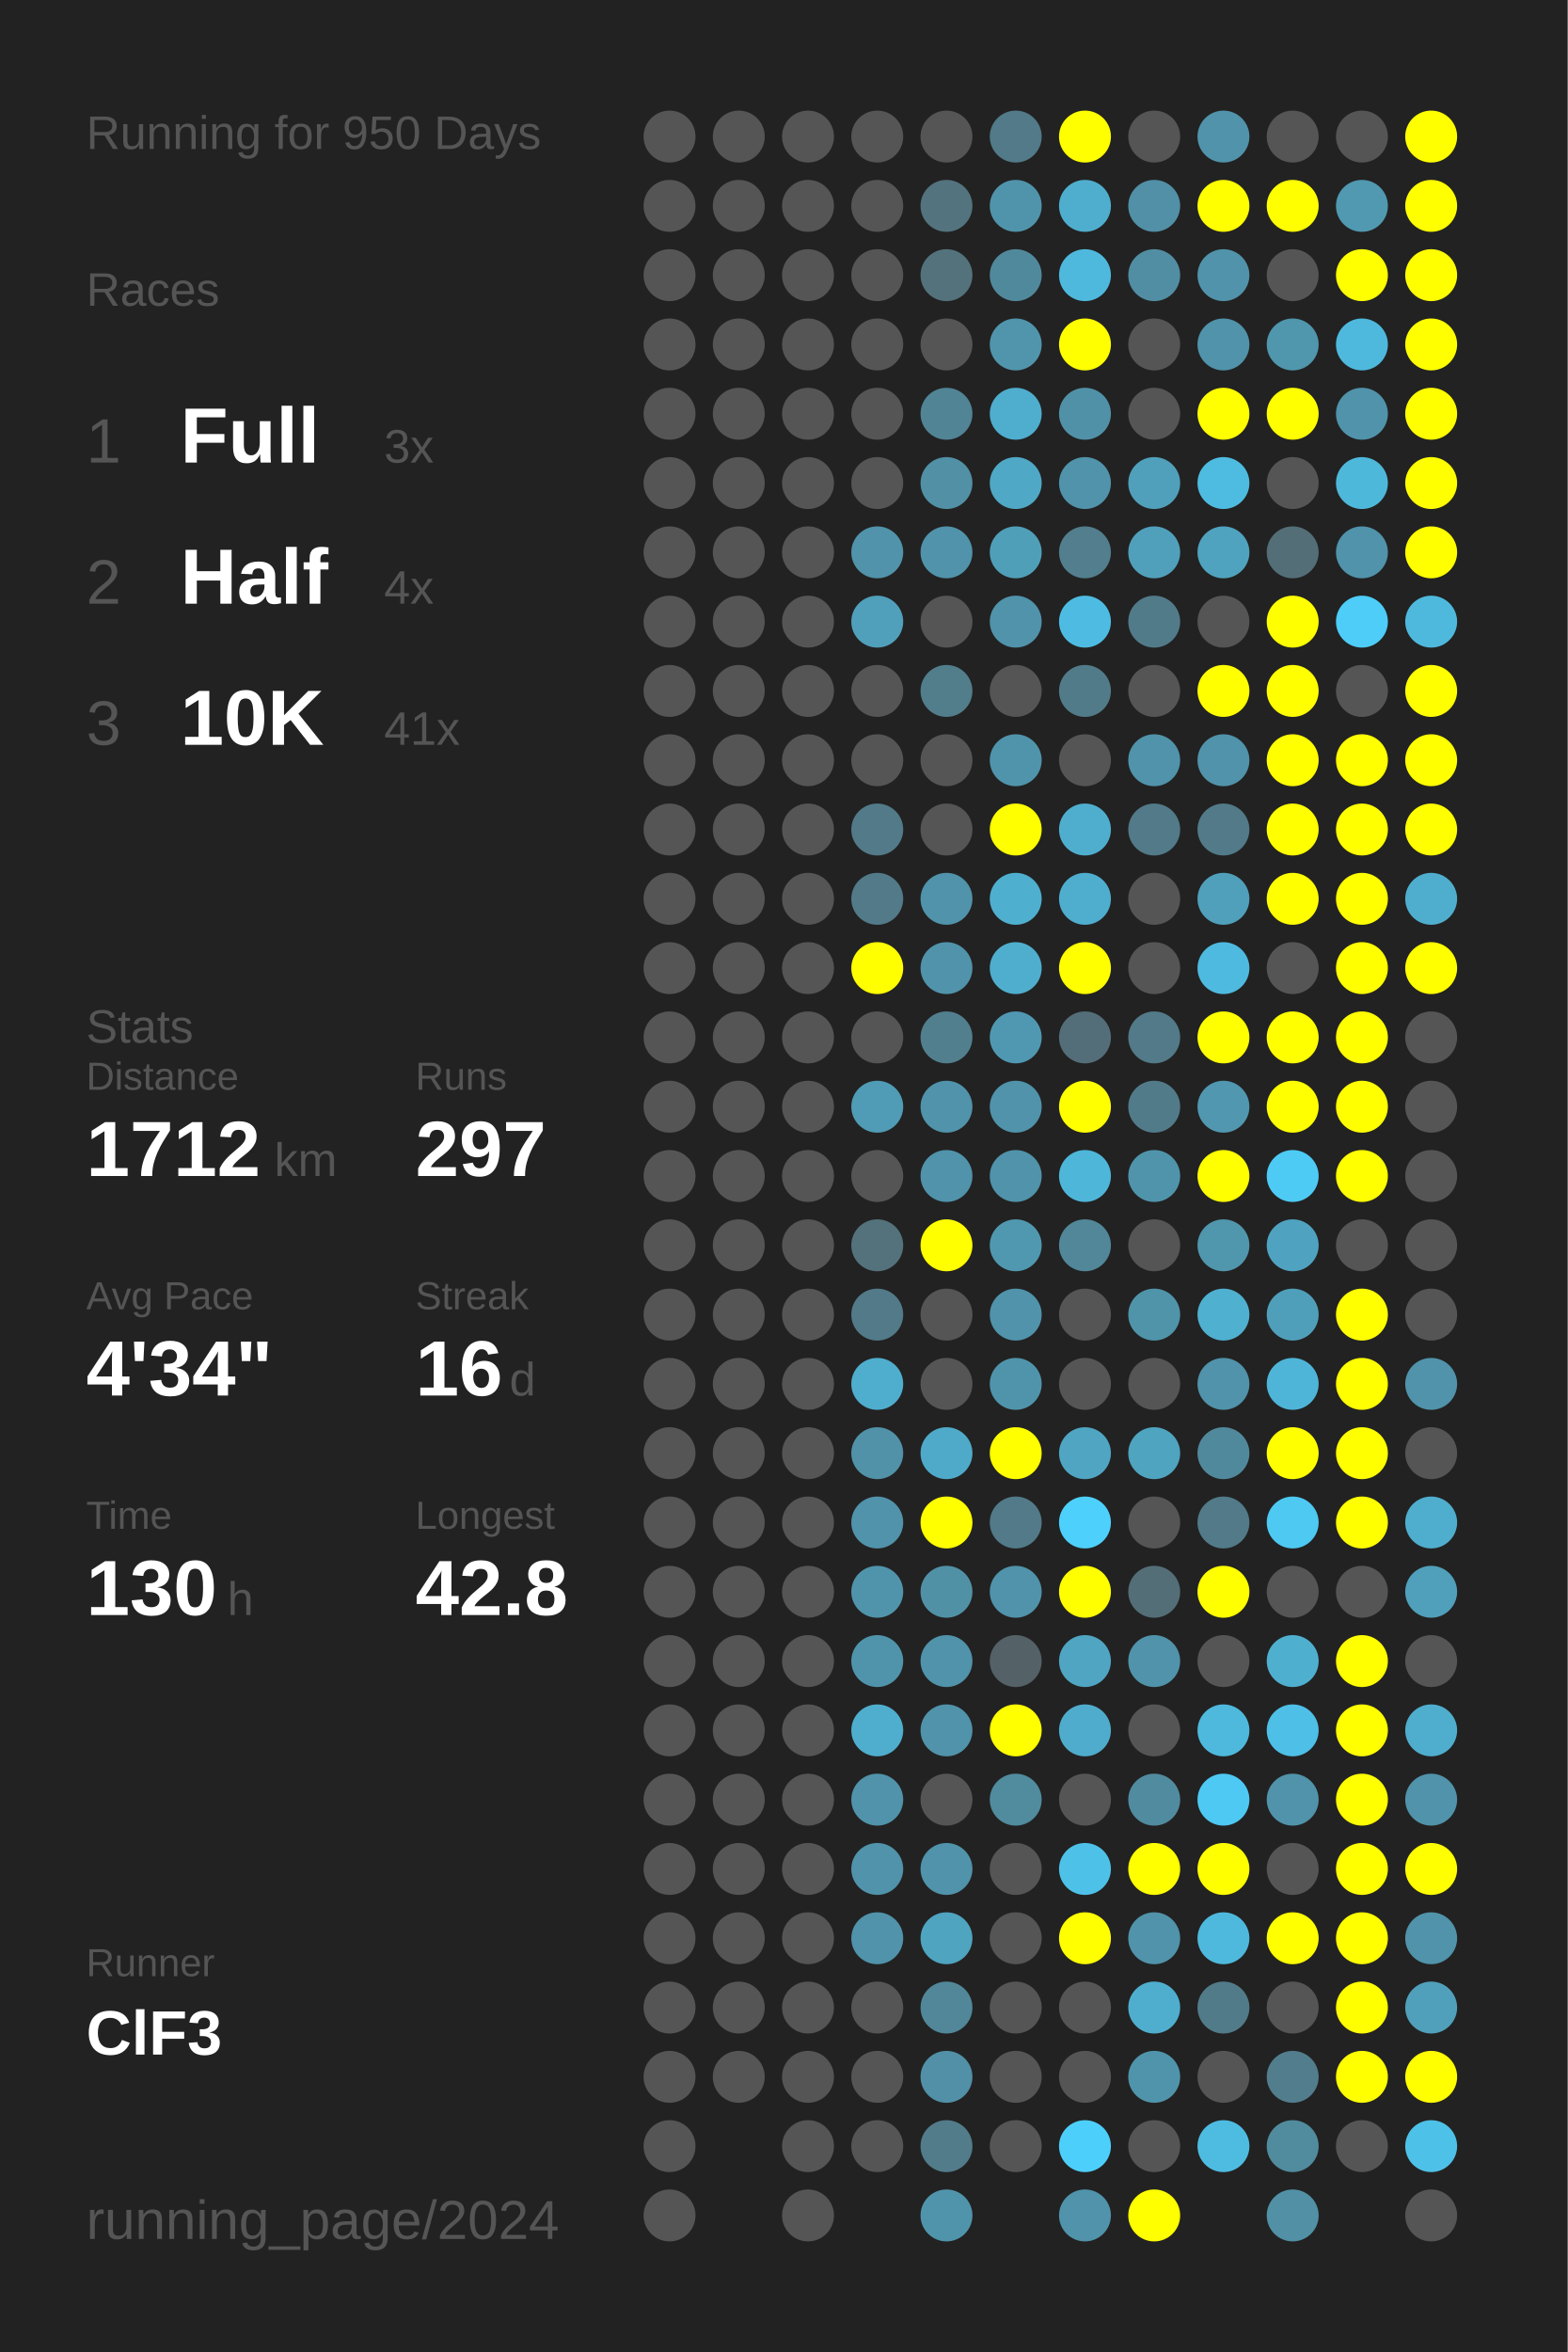
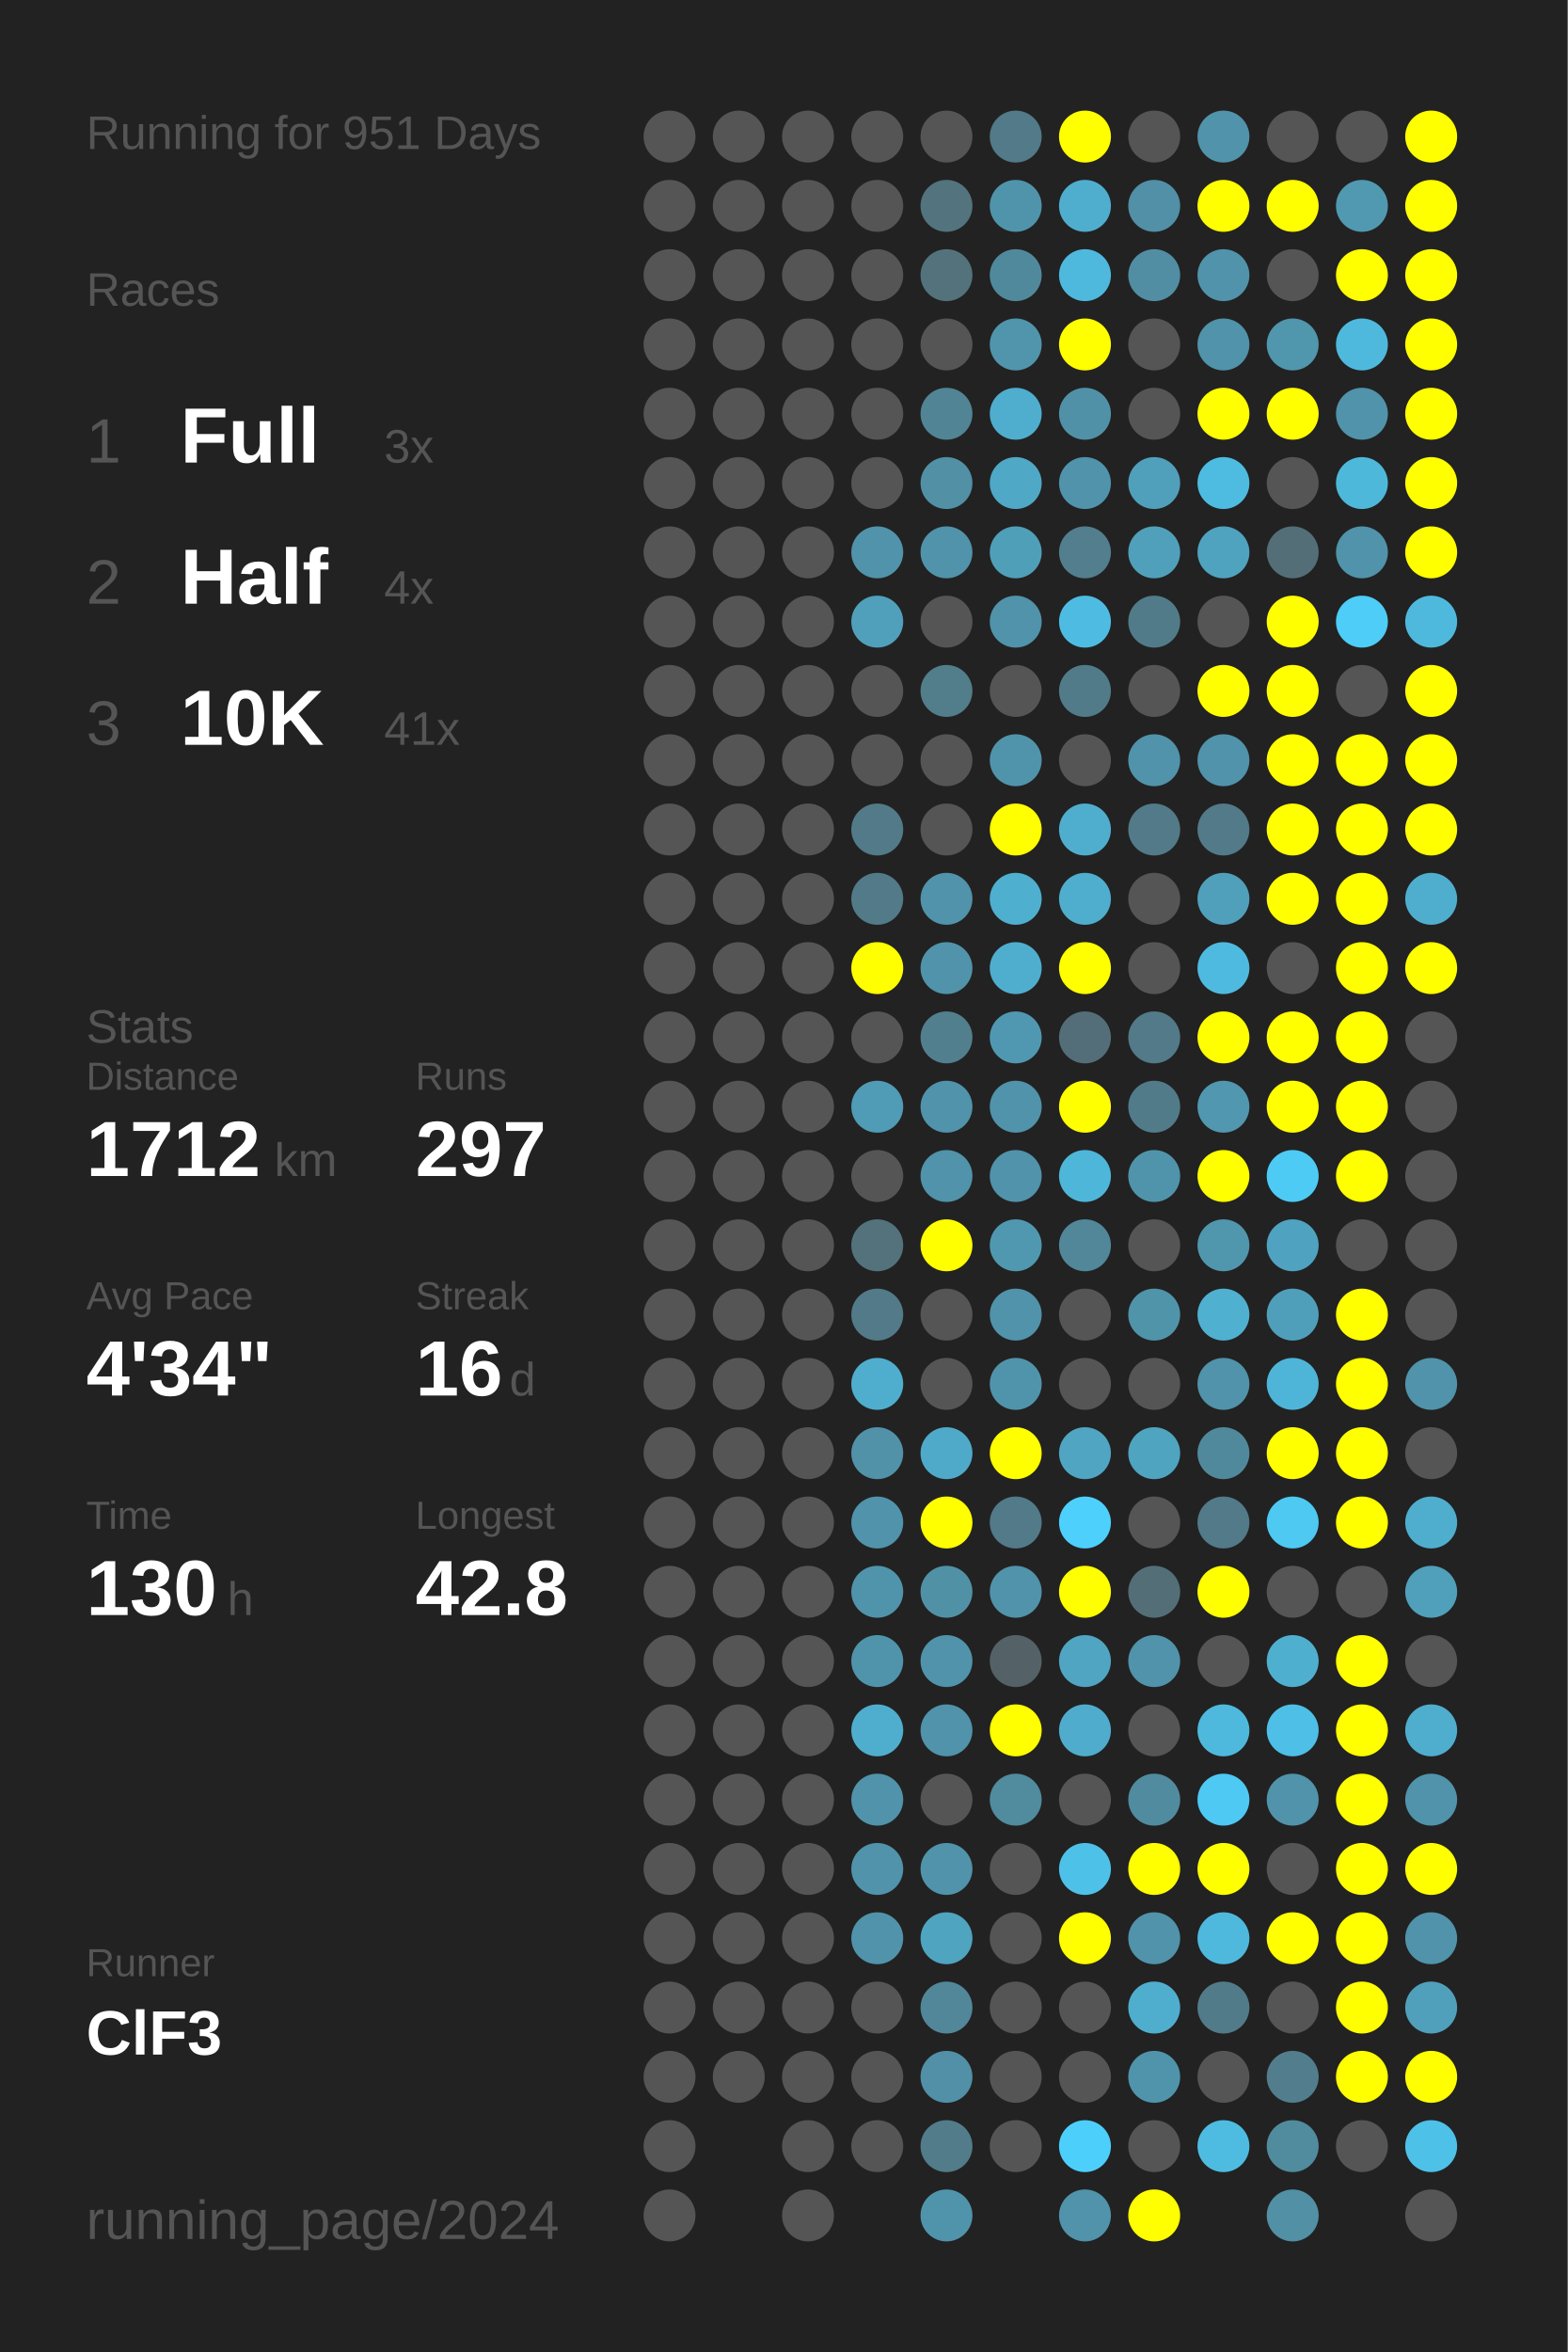
<svg xmlns="http://www.w3.org/2000/svg" baseProfile="full" height="300mm" version="1.1" viewBox="0,0,200,300" width="200mm">
  <defs />
  <rect fill="#222222" height="300" width="200" x="0" y="0" />
-   <text fill="#555555" style="font-size:6px; font-family:Arial;" x="11" y="19">Running for 950 Days</text>
+   <text fill="#555555" style="font-size:6px; font-family:Arial;" x="11" y="19">Running for 951 Days</text>
  <text fill="#555555" style="font-size:6px; font-family:Arial;" x="11" y="39">Races</text>
  <text fill="#555555" style="font-size:8px; font-family:Arial;" x="11" y="59">1</text>
  <text fill="#FFFFFF" style="font-size:10px; font-family:Arial; font-weight:bold;" x="23" y="59">Full</text>
  <text fill="#555555" style="font-size:6px; font-family:Arial;" x="49" y="59">3x</text>
  <text fill="#555555" style="font-size:8px; font-family:Arial;" x="11" y="77">2</text>
  <text fill="#FFFFFF" style="font-size:10px; font-family:Arial; font-weight:bold;" x="23" y="77">Half</text>
  <text fill="#555555" style="font-size:6px; font-family:Arial;" x="49" y="77">4x</text>
  <text fill="#555555" style="font-size:8px; font-family:Arial;" x="11" y="95">3</text>
  <text fill="#FFFFFF" style="font-size:10px; font-family:Arial; font-weight:bold;" x="23" y="95">10K</text>
  <text fill="#555555" style="font-size:6px; font-family:Arial;" x="49" y="95">41x</text>
  <text fill="#555555" style="font-size:6px; font-family:Arial;" x="11" y="133">Stats</text>
  <text fill="#555555" style="font-size:5px; font-family:Arial;" x="11" y="139">Distance</text>
  <text fill="#FFFFFF" style="font-size:10px; font-family:Arial; font-weight:bold;" x="11" y="150">1712</text>
  <text fill="#555555" style="font-size:6px; font-family:Arial;" x="35" y="150">km</text>
  <text fill="#555555" style="font-size:5px; font-family:Arial;" x="53" y="139">Runs</text>
  <text fill="#FFFFFF" style="font-size:10px; font-family:Arial; font-weight:bold;" x="53" y="150">297</text>
  <text fill="#555555" style="font-size:5px; font-family:Arial;" x="11" y="167">Avg Pace</text>
  <text fill="#FFFFFF" style="font-size:10px; font-family:Arial; font-weight:bold;" x="11" y="178">4'34"</text>
  <text fill="#555555" style="font-size:5px; font-family:Arial;" x="53" y="167">Streak</text>
  <text fill="#FFFFFF" style="font-size:10px; font-family:Arial; font-weight:bold;" x="53" y="178">16</text>
  <text fill="#555555" style="font-size:6px; font-family:Arial;" x="65" y="178">d</text>
  <text fill="#555555" style="font-size:5px; font-family:Arial;" x="11" y="195">Time</text>
  <text fill="#FFFFFF" style="font-size:10px; font-family:Arial; font-weight:bold;" x="11" y="206">130</text>
  <text fill="#555555" style="font-size:6px; font-family:Arial;" x="29" y="206">h</text>
  <text fill="#555555" style="font-size:5px; font-family:Arial;" x="53" y="195">Longest</text>
  <text fill="#FFFFFF" style="font-size:10px; font-family:Arial; font-weight:bold;" x="53" y="206">42.8</text>
  <text fill="#555555" style="font-size:5px; font-family:Arial;" x="11" y="252.065">Runner</text>
  <text fill="#FFFFFF" style="font-size:8px; font-family:Arial; font-weight:bold;" x="11" y="262.065">ClF3</text>
  <text fill="#555555" style="font-size:7px; font-family:Arial;" x="11" y="285.581">running_page/2024</text>
  <circle cx="85.417" cy="17.419" fill="#555555" r="3.312" />
  <circle cx="85.417" cy="26.258" fill="#555555" r="3.312" />
  <circle cx="85.417" cy="35.097" fill="#555555" r="3.312" />
  <circle cx="85.417" cy="43.935" fill="#555555" r="3.312" />
  <circle cx="85.417" cy="52.774" fill="#555555" r="3.312" />
  <circle cx="85.417" cy="61.613" fill="#555555" r="3.312" />
  <circle cx="85.417" cy="70.452" fill="#555555" r="3.312" />
  <circle cx="85.417" cy="79.29" fill="#555555" r="3.312" />
  <circle cx="85.417" cy="88.129" fill="#555555" r="3.312" />
  <circle cx="85.417" cy="96.968" fill="#555555" r="3.312" />
  <circle cx="85.417" cy="105.806" fill="#555555" r="3.312" />
  <circle cx="85.417" cy="114.645" fill="#555555" r="3.312" />
  <circle cx="85.417" cy="123.484" fill="#555555" r="3.312" />
  <circle cx="85.417" cy="132.323" fill="#555555" r="3.312" />
  <circle cx="85.417" cy="141.161" fill="#555555" r="3.312" />
  <circle cx="85.417" cy="150" fill="#555555" r="3.312" />
  <circle cx="85.417" cy="158.839" fill="#555555" r="3.312" />
  <circle cx="85.417" cy="167.677" fill="#555555" r="3.312" />
  <circle cx="85.417" cy="176.516" fill="#555555" r="3.312" />
  <circle cx="85.417" cy="185.355" fill="#555555" r="3.312" />
  <circle cx="85.417" cy="194.194" fill="#555555" r="3.312" />
  <circle cx="85.417" cy="203.032" fill="#555555" r="3.312" />
  <circle cx="85.417" cy="211.871" fill="#555555" r="3.312" />
  <circle cx="85.417" cy="220.71" fill="#555555" r="3.312" />
  <circle cx="85.417" cy="229.548" fill="#555555" r="3.312" />
  <circle cx="85.417" cy="238.387" fill="#555555" r="3.312" />
  <circle cx="85.417" cy="247.226" fill="#555555" r="3.312" />
  <circle cx="85.417" cy="256.065" fill="#555555" r="3.312" />
  <circle cx="85.417" cy="264.903" fill="#555555" r="3.312" />
  <circle cx="85.417" cy="273.742" fill="#555555" r="3.312" />
  <circle cx="85.417" cy="282.581" fill="#555555" r="3.312" />
  <circle cx="94.25" cy="17.419" fill="#555555" r="3.312" />
  <circle cx="94.25" cy="26.258" fill="#555555" r="3.312" />
  <circle cx="94.25" cy="35.097" fill="#555555" r="3.312" />
  <circle cx="94.25" cy="43.935" fill="#555555" r="3.312" />
  <circle cx="94.25" cy="52.774" fill="#555555" r="3.312" />
  <circle cx="94.25" cy="61.613" fill="#555555" r="3.312" />
  <circle cx="94.25" cy="70.452" fill="#555555" r="3.312" />
  <circle cx="94.25" cy="79.29" fill="#555555" r="3.312" />
  <circle cx="94.25" cy="88.129" fill="#555555" r="3.312" />
  <circle cx="94.25" cy="96.968" fill="#555555" r="3.312" />
  <circle cx="94.25" cy="105.806" fill="#555555" r="3.312" />
  <circle cx="94.25" cy="114.645" fill="#555555" r="3.312" />
  <circle cx="94.25" cy="123.484" fill="#555555" r="3.312" />
  <circle cx="94.25" cy="132.323" fill="#555555" r="3.312" />
  <circle cx="94.25" cy="141.161" fill="#555555" r="3.312" />
  <circle cx="94.25" cy="150" fill="#555555" r="3.312" />
  <circle cx="94.25" cy="158.839" fill="#555555" r="3.312" />
  <circle cx="94.25" cy="167.677" fill="#555555" r="3.312" />
  <circle cx="94.25" cy="176.516" fill="#555555" r="3.312" />
  <circle cx="94.25" cy="185.355" fill="#555555" r="3.312" />
  <circle cx="94.25" cy="194.194" fill="#555555" r="3.312" />
  <circle cx="94.25" cy="203.032" fill="#555555" r="3.312" />
  <circle cx="94.25" cy="211.871" fill="#555555" r="3.312" />
  <circle cx="94.25" cy="220.71" fill="#555555" r="3.312" />
  <circle cx="94.25" cy="229.548" fill="#555555" r="3.312" />
  <circle cx="94.25" cy="238.387" fill="#555555" r="3.312" />
  <circle cx="94.25" cy="247.226" fill="#555555" r="3.312" />
  <circle cx="94.25" cy="256.065" fill="#555555" r="3.312" />
  <circle cx="94.25" cy="264.903" fill="#555555" r="3.312" />
  <circle cx="103.083" cy="17.419" fill="#555555" r="3.312" />
  <circle cx="103.083" cy="26.258" fill="#555555" r="3.312" />
  <circle cx="103.083" cy="35.097" fill="#555555" r="3.312" />
  <circle cx="103.083" cy="43.935" fill="#555555" r="3.312" />
  <circle cx="103.083" cy="52.774" fill="#555555" r="3.312" />
  <circle cx="103.083" cy="61.613" fill="#555555" r="3.312" />
  <circle cx="103.083" cy="70.452" fill="#555555" r="3.312" />
  <circle cx="103.083" cy="79.29" fill="#555555" r="3.312" />
  <circle cx="103.083" cy="88.129" fill="#555555" r="3.312" />
  <circle cx="103.083" cy="96.968" fill="#555555" r="3.312" />
  <circle cx="103.083" cy="105.806" fill="#555555" r="3.312" />
  <circle cx="103.083" cy="114.645" fill="#555555" r="3.312" />
  <circle cx="103.083" cy="123.484" fill="#555555" r="3.312" />
  <circle cx="103.083" cy="132.323" fill="#555555" r="3.312" />
  <circle cx="103.083" cy="141.161" fill="#555555" r="3.312" />
  <circle cx="103.083" cy="150" fill="#555555" r="3.312" />
  <circle cx="103.083" cy="158.839" fill="#555555" r="3.312" />
  <circle cx="103.083" cy="167.677" fill="#555555" r="3.312" />
  <circle cx="103.083" cy="176.516" fill="#555555" r="3.312" />
  <circle cx="103.083" cy="185.355" fill="#555555" r="3.312" />
  <circle cx="103.083" cy="194.194" fill="#555555" r="3.312" />
  <circle cx="103.083" cy="203.032" fill="#555555" r="3.312" />
  <circle cx="103.083" cy="211.871" fill="#555555" r="3.312" />
  <circle cx="103.083" cy="220.71" fill="#555555" r="3.312" />
  <circle cx="103.083" cy="229.548" fill="#555555" r="3.312" />
  <circle cx="103.083" cy="238.387" fill="#555555" r="3.312" />
  <circle cx="103.083" cy="247.226" fill="#555555" r="3.312" />
  <circle cx="103.083" cy="256.065" fill="#555555" r="3.312" />
  <circle cx="103.083" cy="264.903" fill="#555555" r="3.312" />
  <circle cx="103.083" cy="273.742" fill="#555555" r="3.312" />
  <circle cx="103.083" cy="282.581" fill="#555555" r="3.312" />
  <circle cx="111.917" cy="17.419" fill="#555555" r="3.312" />
  <circle cx="111.917" cy="26.258" fill="#555555" r="3.312" />
  <circle cx="111.917" cy="35.097" fill="#555555" r="3.312" />
  <circle cx="111.917" cy="43.935" fill="#555555" r="3.312" />
  <circle cx="111.917" cy="52.774" fill="#555555" r="3.312" />
  <circle cx="111.917" cy="61.613" fill="#555555" r="3.312" />
  <circle cx="111.917" cy="70.452" fill="#5093aa" r="3.312" />
  <circle cx="111.917" cy="79.29" fill="#50a0bb" r="3.312" />
  <circle cx="111.917" cy="88.129" fill="#555555" r="3.312" />
  <circle cx="111.917" cy="96.968" fill="#555555" r="3.312" />
  <circle cx="111.917" cy="105.806" fill="#527a88" r="3.312" />
  <circle cx="111.917" cy="114.645" fill="#527a88" r="3.312" />
  <circle cx="111.917" cy="123.484" fill="#FFFF00" r="3.312" />
  <circle cx="111.917" cy="132.323" fill="#555555" r="3.312" />
  <circle cx="111.917" cy="141.161" fill="#509bb5" r="3.312" />
  <circle cx="111.917" cy="150" fill="#555555" r="3.312" />
  <circle cx="111.917" cy="158.839" fill="#53727c" r="3.312" />
  <circle cx="111.917" cy="167.677" fill="#527a88" r="3.312" />
  <circle cx="111.917" cy="176.516" fill="#4faece" r="3.312" />
  <circle cx="111.917" cy="185.355" fill="#5192a8" r="3.312" />
  <circle cx="111.917" cy="194.194" fill="#5093aa" r="3.312" />
  <circle cx="111.917" cy="203.032" fill="#5094ab" r="3.312" />
  <circle cx="111.917" cy="211.871" fill="#5094ab" r="3.312" />
  <circle cx="111.917" cy="220.71" fill="#4faece" r="3.312" />
  <circle cx="111.917" cy="229.548" fill="#5093aa" r="3.312" />
  <circle cx="111.917" cy="238.387" fill="#5093aa" r="3.312" />
  <circle cx="111.917" cy="247.226" fill="#5093aa" r="3.312" />
  <circle cx="111.917" cy="256.065" fill="#555555" r="3.312" />
  <circle cx="111.917" cy="264.903" fill="#555555" r="3.312" />
  <circle cx="111.917" cy="273.742" fill="#555555" r="3.312" />
  <circle cx="120.75" cy="17.419" fill="#555555" r="3.312" />
  <circle cx="120.75" cy="26.258" fill="#53737e" r="3.312" />
  <circle cx="120.75" cy="35.097" fill="#53727c" r="3.312" />
  <circle cx="120.75" cy="43.935" fill="#555555" r="3.312" />
  <circle cx="120.75" cy="52.774" fill="#518495" r="3.312" />
  <circle cx="120.75" cy="61.613" fill="#5190a5" r="3.312" />
  <circle cx="120.75" cy="70.452" fill="#5093aa" r="3.312" />
  <circle cx="120.75" cy="79.29" fill="#555555" r="3.312" />
  <circle cx="120.75" cy="88.129" fill="#527d8b" r="3.312" />
  <circle cx="120.75" cy="96.968" fill="#555555" r="3.312" />
  <circle cx="120.75" cy="105.806" fill="#555555" r="3.312" />
  <circle cx="120.75" cy="114.645" fill="#5093aa" r="3.312" />
  <circle cx="120.75" cy="123.484" fill="#5093aa" r="3.312" />
  <circle cx="120.75" cy="132.323" fill="#527f8e" r="3.312" />
  <circle cx="120.75" cy="141.161" fill="#5093aa" r="3.312" />
  <circle cx="120.75" cy="150" fill="#5093aa" r="3.312" />
  <circle cx="120.75" cy="158.839" fill="#FFFF00" r="3.312" />
  <circle cx="120.75" cy="167.677" fill="#555555" r="3.312" />
  <circle cx="120.75" cy="176.516" fill="#555555" r="3.312" />
  <circle cx="120.75" cy="185.355" fill="#4faac9" r="3.312" />
  <circle cx="120.75" cy="194.194" fill="#FFFF00" r="3.312" />
  <circle cx="120.75" cy="203.032" fill="#5191a6" r="3.312" />
  <circle cx="120.75" cy="211.871" fill="#5093aa" r="3.312" />
  <circle cx="120.75" cy="220.71" fill="#5093aa" r="3.312" />
  <circle cx="120.75" cy="229.548" fill="#555555" r="3.312" />
  <circle cx="120.75" cy="238.387" fill="#5093aa" r="3.312" />
  <circle cx="120.75" cy="247.226" fill="#4fa4c0" r="3.312" />
  <circle cx="120.75" cy="256.065" fill="#518799" r="3.312" />
  <circle cx="120.75" cy="264.903" fill="#5190a6" r="3.312" />
  <circle cx="120.75" cy="273.742" fill="#527c8a" r="3.312" />
  <circle cx="120.75" cy="282.581" fill="#5094ab" r="3.312" />
  <circle cx="129.583" cy="17.419" fill="#527a88" r="3.312" />
  <circle cx="129.583" cy="26.258" fill="#5094ab" r="3.312" />
  <circle cx="129.583" cy="35.097" fill="#51899c" r="3.312" />
  <circle cx="129.583" cy="43.935" fill="#5095ac" r="3.312" />
  <circle cx="129.583" cy="52.774" fill="#4fadcd" r="3.312" />
  <circle cx="129.583" cy="61.613" fill="#4fa8c5" r="3.312" />
  <circle cx="129.583" cy="70.452" fill="#509fb9" r="3.312" />
  <circle cx="129.583" cy="79.29" fill="#5093aa" r="3.312" />
  <circle cx="129.583" cy="88.129" fill="#555555" r="3.312" />
  <circle cx="129.583" cy="96.968" fill="#5094ab" r="3.312" />
  <circle cx="129.583" cy="105.806" fill="#FFFF00" r="3.312" />
  <circle cx="129.583" cy="114.645" fill="#4fafcf" r="3.312" />
  <circle cx="129.583" cy="123.484" fill="#4faece" r="3.312" />
  <circle cx="129.583" cy="132.323" fill="#5098b1" r="3.312" />
  <circle cx="129.583" cy="141.161" fill="#5093aa" r="3.312" />
  <circle cx="129.583" cy="150" fill="#5093aa" r="3.312" />
  <circle cx="129.583" cy="158.839" fill="#5098b0" r="3.312" />
  <circle cx="129.583" cy="167.677" fill="#5093aa" r="3.312" />
  <circle cx="129.583" cy="176.516" fill="#5094ab" r="3.312" />
  <circle cx="129.583" cy="185.355" fill="#FFFF00" r="3.312" />
  <circle cx="129.583" cy="194.194" fill="#527a88" r="3.312" />
  <circle cx="129.583" cy="203.032" fill="#5093aa" r="3.312" />
  <circle cx="129.583" cy="211.871" fill="#546166" r="3.312" />
  <circle cx="129.583" cy="220.71" fill="#FFFF00" r="3.312" />
  <circle cx="129.583" cy="229.548" fill="#518b9e" r="3.312" />
  <circle cx="129.583" cy="238.387" fill="#555555" r="3.312" />
  <circle cx="129.583" cy="247.226" fill="#555555" r="3.312" />
  <circle cx="129.583" cy="256.065" fill="#555555" r="3.312" />
  <circle cx="129.583" cy="264.903" fill="#555555" r="3.312" />
  <circle cx="129.583" cy="273.742" fill="#555555" r="3.312" />
  <circle cx="138.417" cy="17.419" fill="#FFFF00" r="3.312" />
  <circle cx="138.417" cy="26.258" fill="#4faece" r="3.312" />
  <circle cx="138.417" cy="35.097" fill="#4eb9dd" r="3.312" />
  <circle cx="138.417" cy="43.935" fill="#FFFF00" r="3.312" />
  <circle cx="138.417" cy="52.774" fill="#5191a7" r="3.312" />
  <circle cx="138.417" cy="61.613" fill="#5093aa" r="3.312" />
  <circle cx="138.417" cy="70.452" fill="#527e8d" r="3.312" />
  <circle cx="138.417" cy="79.29" fill="#4ebce2" r="3.312" />
  <circle cx="138.417" cy="88.129" fill="#527b89" r="3.312" />
  <circle cx="138.417" cy="96.968" fill="#555555" r="3.312" />
  <circle cx="138.417" cy="105.806" fill="#4faece" r="3.312" />
  <circle cx="138.417" cy="114.645" fill="#4fadce" r="3.312" />
  <circle cx="138.417" cy="123.484" fill="#FFFF00" r="3.312" />
  <circle cx="138.417" cy="132.323" fill="#536e78" r="3.312" />
  <circle cx="138.417" cy="141.161" fill="#FFFF00" r="3.312" />
  <circle cx="138.417" cy="150" fill="#4eb6d8" r="3.312" />
  <circle cx="138.417" cy="158.839" fill="#518799" r="3.312" />
  <circle cx="138.417" cy="167.677" fill="#555555" r="3.312" />
  <circle cx="138.417" cy="176.516" fill="#555555" r="3.312" />
  <circle cx="138.417" cy="185.355" fill="#4fa5c2" r="3.312" />
  <circle cx="138.417" cy="194.194" fill="#4dd0fc" r="3.312" />
  <circle cx="138.417" cy="203.032" fill="#FFFF00" r="3.312" />
  <circle cx="138.417" cy="211.871" fill="#4fa5c2" r="3.312" />
  <circle cx="138.417" cy="220.71" fill="#4faccc" r="3.312" />
  <circle cx="138.417" cy="229.548" fill="#555555" r="3.312" />
  <circle cx="138.417" cy="238.387" fill="#4ec1e8" r="3.312" />
  <circle cx="138.417" cy="247.226" fill="#FFFF00" r="3.312" />
  <circle cx="138.417" cy="256.065" fill="#555555" r="3.312" />
  <circle cx="138.417" cy="264.903" fill="#555555" r="3.312" />
  <circle cx="138.417" cy="273.742" fill="#4dcffb" r="3.312" />
  <circle cx="138.417" cy="282.581" fill="#5093aa" r="3.312" />
  <circle cx="147.25" cy="17.419" fill="#555555" r="3.312" />
  <circle cx="147.25" cy="26.258" fill="#5190a6" r="3.312" />
  <circle cx="147.25" cy="35.097" fill="#518ea3" r="3.312" />
  <circle cx="147.25" cy="43.935" fill="#555555" r="3.312" />
  <circle cx="147.25" cy="52.774" fill="#555555" r="3.312" />
  <circle cx="147.25" cy="61.613" fill="#50a0bb" r="3.312" />
  <circle cx="147.25" cy="70.452" fill="#50a0bb" r="3.312" />
  <circle cx="147.25" cy="79.29" fill="#527b89" r="3.312" />
  <circle cx="147.25" cy="88.129" fill="#555555" r="3.312" />
  <circle cx="147.25" cy="96.968" fill="#5093aa" r="3.312" />
  <circle cx="147.25" cy="105.806" fill="#527a88" r="3.312" />
  <circle cx="147.25" cy="114.645" fill="#555555" r="3.312" />
  <circle cx="147.25" cy="123.484" fill="#555555" r="3.312" />
  <circle cx="147.25" cy="132.323" fill="#527a88" r="3.312" />
  <circle cx="147.25" cy="141.161" fill="#527b8a" r="3.312" />
  <circle cx="147.25" cy="150" fill="#5094ab" r="3.312" />
  <circle cx="147.25" cy="158.839" fill="#555555" r="3.312" />
  <circle cx="147.25" cy="167.677" fill="#5094aa" r="3.312" />
  <circle cx="147.25" cy="176.516" fill="#555555" r="3.312" />
  <circle cx="147.25" cy="185.355" fill="#4fa4c0" r="3.312" />
  <circle cx="147.25" cy="194.194" fill="#555555" r="3.312" />
  <circle cx="147.25" cy="203.032" fill="#536e77" r="3.312" />
  <circle cx="147.25" cy="211.871" fill="#5093aa" r="3.312" />
  <circle cx="147.25" cy="220.71" fill="#555555" r="3.312" />
  <circle cx="147.25" cy="229.548" fill="#518b9f" r="3.312" />
  <circle cx="147.25" cy="238.387" fill="#FFFF00" r="3.312" />
  <circle cx="147.25" cy="247.226" fill="#5093aa" r="3.312" />
  <circle cx="147.25" cy="256.065" fill="#4faece" r="3.312" />
  <circle cx="147.25" cy="264.903" fill="#5094ab" r="3.312" />
  <circle cx="147.25" cy="273.742" fill="#555555" r="3.312" />
  <circle cx="147.25" cy="282.581" fill="#FFFF00" r="3.312" />
  <circle cx="156.083" cy="17.419" fill="#5093aa" r="3.312" />
  <circle cx="156.083" cy="26.258" fill="#FFFF00" r="3.312" />
  <circle cx="156.083" cy="35.097" fill="#5093aa" r="3.312" />
  <circle cx="156.083" cy="43.935" fill="#5093aa" r="3.312" />
  <circle cx="156.083" cy="52.774" fill="#FFFF00" r="3.312" />
  <circle cx="156.083" cy="61.613" fill="#4ebce1" r="3.312" />
  <circle cx="156.083" cy="70.452" fill="#4fa3bf" r="3.312" />
  <circle cx="156.083" cy="79.29" fill="#555555" r="3.312" />
  <circle cx="156.083" cy="88.129" fill="#FFFF00" r="3.312" />
  <circle cx="156.083" cy="96.968" fill="#5093aa" r="3.312" />
  <circle cx="156.083" cy="105.806" fill="#527a88" r="3.312" />
  <circle cx="156.083" cy="114.645" fill="#50a0bb" r="3.312" />
  <circle cx="156.083" cy="123.484" fill="#4ebadf" r="3.312" />
  <circle cx="156.083" cy="132.323" fill="#FFFF00" r="3.312" />
  <circle cx="156.083" cy="141.161" fill="#5097af" r="3.312" />
  <circle cx="156.083" cy="150" fill="#FFFF00" r="3.312" />
  <circle cx="156.083" cy="158.839" fill="#5096ad" r="3.312" />
  <circle cx="156.083" cy="167.677" fill="#4fb0d0" r="3.312" />
  <circle cx="156.083" cy="176.516" fill="#5093aa" r="3.312" />
  <circle cx="156.083" cy="185.355" fill="#51899c" r="3.312" />
  <circle cx="156.083" cy="194.194" fill="#527a88" r="3.312" />
  <circle cx="156.083" cy="203.032" fill="#FFFF00" r="3.312" />
  <circle cx="156.083" cy="211.871" fill="#555555" r="3.312" />
  <circle cx="156.083" cy="220.71" fill="#4eb9dd" r="3.312" />
  <circle cx="156.083" cy="229.548" fill="#4dc9f3" r="3.312" />
  <circle cx="156.083" cy="238.387" fill="#FFFF00" r="3.312" />
  <circle cx="156.083" cy="247.226" fill="#4eb9dd" r="3.312" />
  <circle cx="156.083" cy="256.065" fill="#527b89" r="3.312" />
  <circle cx="156.083" cy="264.903" fill="#555555" r="3.312" />
  <circle cx="156.083" cy="273.742" fill="#4ebce1" r="3.312" />
  <circle cx="164.917" cy="17.419" fill="#555555" r="3.312" />
  <circle cx="164.917" cy="26.258" fill="#FFFF00" r="3.312" />
  <circle cx="164.917" cy="35.097" fill="#555555" r="3.312" />
  <circle cx="164.917" cy="43.935" fill="#5096ad" r="3.312" />
  <circle cx="164.917" cy="52.774" fill="#FFFF00" r="3.312" />
  <circle cx="164.917" cy="61.613" fill="#555555" r="3.312" />
  <circle cx="164.917" cy="70.452" fill="#536e77" r="3.312" />
  <circle cx="164.917" cy="79.29" fill="#FFFF00" r="3.312" />
  <circle cx="164.917" cy="88.129" fill="#FFFF00" r="3.312" />
  <circle cx="164.917" cy="96.968" fill="#FFFF00" r="3.312" />
  <circle cx="164.917" cy="105.806" fill="#FFFF00" r="3.312" />
  <circle cx="164.917" cy="114.645" fill="#FFFF00" r="3.312" />
  <circle cx="164.917" cy="123.484" fill="#555555" r="3.312" />
  <circle cx="164.917" cy="132.323" fill="#FFFF00" r="3.312" />
  <circle cx="164.917" cy="141.161" fill="#FFFF00" r="3.312" />
  <circle cx="164.917" cy="150" fill="#4dcbf5" r="3.312" />
  <circle cx="164.917" cy="158.839" fill="#4fa3c0" r="3.312" />
  <circle cx="164.917" cy="167.677" fill="#509fba" r="3.312" />
  <circle cx="164.917" cy="176.516" fill="#4eb5d8" r="3.312" />
  <circle cx="164.917" cy="185.355" fill="#FFFF00" r="3.312" />
  <circle cx="164.917" cy="194.194" fill="#4dc9f2" r="3.312" />
  <circle cx="164.917" cy="203.032" fill="#555555" r="3.312" />
  <circle cx="164.917" cy="211.871" fill="#4fafcf" r="3.312" />
  <circle cx="164.917" cy="220.71" fill="#4ebfe6" r="3.312" />
  <circle cx="164.917" cy="229.548" fill="#5093aa" r="3.312" />
  <circle cx="164.917" cy="238.387" fill="#555555" r="3.312" />
  <circle cx="164.917" cy="247.226" fill="#FFFF00" r="3.312" />
  <circle cx="164.917" cy="256.065" fill="#555555" r="3.312" />
  <circle cx="164.917" cy="264.903" fill="#527d8c" r="3.312" />
  <circle cx="164.917" cy="273.742" fill="#518b9e" r="3.312" />
  <circle cx="164.917" cy="282.581" fill="#5190a5" r="3.312" />
  <circle cx="173.75" cy="17.419" fill="#555555" r="3.312" />
  <circle cx="173.75" cy="26.258" fill="#5099b1" r="3.312" />
  <circle cx="173.75" cy="35.097" fill="#FFFF00" r="3.312" />
  <circle cx="173.75" cy="43.935" fill="#4eb9dd" r="3.312" />
  <circle cx="173.75" cy="52.774" fill="#5093aa" r="3.312" />
  <circle cx="173.75" cy="61.613" fill="#4eb8db" r="3.312" />
  <circle cx="173.75" cy="70.452" fill="#5093aa" r="3.312" />
  <circle cx="173.75" cy="79.29" fill="#4dcdf8" r="3.312" />
  <circle cx="173.75" cy="88.129" fill="#555555" r="3.312" />
  <circle cx="173.75" cy="96.968" fill="#FFFF00" r="3.312" />
  <circle cx="173.75" cy="105.806" fill="#FFFF00" r="3.312" />
  <circle cx="173.75" cy="114.645" fill="#FFFF00" r="3.312" />
  <circle cx="173.75" cy="123.484" fill="#FFFF00" r="3.312" />
  <circle cx="173.75" cy="132.323" fill="#FFFF00" r="3.312" />
  <circle cx="173.75" cy="141.161" fill="#FFFF00" r="3.312" />
  <circle cx="173.75" cy="150" fill="#FFFF00" r="3.312" />
  <circle cx="173.75" cy="158.839" fill="#555555" r="3.312" />
  <circle cx="173.75" cy="167.677" fill="#FFFF00" r="3.312" />
  <circle cx="173.75" cy="176.516" fill="#FFFF00" r="3.312" />
  <circle cx="173.75" cy="185.355" fill="#FFFF00" r="3.312" />
  <circle cx="173.75" cy="194.194" fill="#FFFF00" r="3.312" />
  <circle cx="173.75" cy="203.032" fill="#555555" r="3.312" />
  <circle cx="173.75" cy="211.871" fill="#FFFF00" r="3.312" />
  <circle cx="173.75" cy="220.71" fill="#FFFF00" r="3.312" />
  <circle cx="173.75" cy="229.548" fill="#FFFF00" r="3.312" />
  <circle cx="173.75" cy="238.387" fill="#FFFF00" r="3.312" />
  <circle cx="173.75" cy="247.226" fill="#FFFF00" r="3.312" />
  <circle cx="173.75" cy="256.065" fill="#FFFF00" r="3.312" />
  <circle cx="173.75" cy="264.903" fill="#FFFF00" r="3.312" />
  <circle cx="173.75" cy="273.742" fill="#555555" r="3.312" />
  <circle cx="182.583" cy="17.419" fill="#FFFF00" r="3.312" />
  <circle cx="182.583" cy="26.258" fill="#FFFF00" r="3.312" />
  <circle cx="182.583" cy="35.097" fill="#FFFF00" r="3.312" />
  <circle cx="182.583" cy="43.935" fill="#FFFF00" r="3.312" />
  <circle cx="182.583" cy="52.774" fill="#FFFF00" r="3.312" />
  <circle cx="182.583" cy="61.613" fill="#FFFF00" r="3.312" />
  <circle cx="182.583" cy="70.452" fill="#FFFF00" r="3.312" />
  <circle cx="182.583" cy="79.29" fill="#4eb9dd" r="3.312" />
  <circle cx="182.583" cy="88.129" fill="#FFFF00" r="3.312" />
  <circle cx="182.583" cy="96.968" fill="#FFFF00" r="3.312" />
  <circle cx="182.583" cy="105.806" fill="#FFFF00" r="3.312" />
  <circle cx="182.583" cy="114.645" fill="#4faece" r="3.312" />
  <circle cx="182.583" cy="123.484" fill="#FFFF00" r="3.312" />
  <circle cx="182.583" cy="132.323" fill="#555555" r="3.312" />
  <circle cx="182.583" cy="141.161" fill="#555555" r="3.312" />
  <circle cx="182.583" cy="150" fill="#555555" r="3.312" />
  <circle cx="182.583" cy="158.839" fill="#555555" r="3.312" />
  <circle cx="182.583" cy="167.677" fill="#555555" r="3.312" />
  <circle cx="182.583" cy="176.516" fill="#5093aa" r="3.312" />
  <circle cx="182.583" cy="185.355" fill="#555555" r="3.312" />
  <circle cx="182.583" cy="194.194" fill="#4faece" r="3.312" />
  <circle cx="182.583" cy="203.032" fill="#50a0bb" r="3.312" />
  <circle cx="182.583" cy="211.871" fill="#555555" r="3.312" />
  <circle cx="182.583" cy="220.71" fill="#4faece" r="3.312" />
  <circle cx="182.583" cy="229.548" fill="#5093aa" r="3.312" />
  <circle cx="182.583" cy="238.387" fill="#FFFF00" r="3.312" />
  <circle cx="182.583" cy="247.226" fill="#5093aa" r="3.312" />
  <circle cx="182.583" cy="256.065" fill="#50a0bb" r="3.312" />
  <circle cx="182.583" cy="264.903" fill="#FFFF00" r="3.312" />
  <circle cx="182.583" cy="273.742" fill="#4ec1e8" r="3.312" />
  <circle cx="182.583" cy="282.581" fill="#555555" r="3.312" />
</svg>
